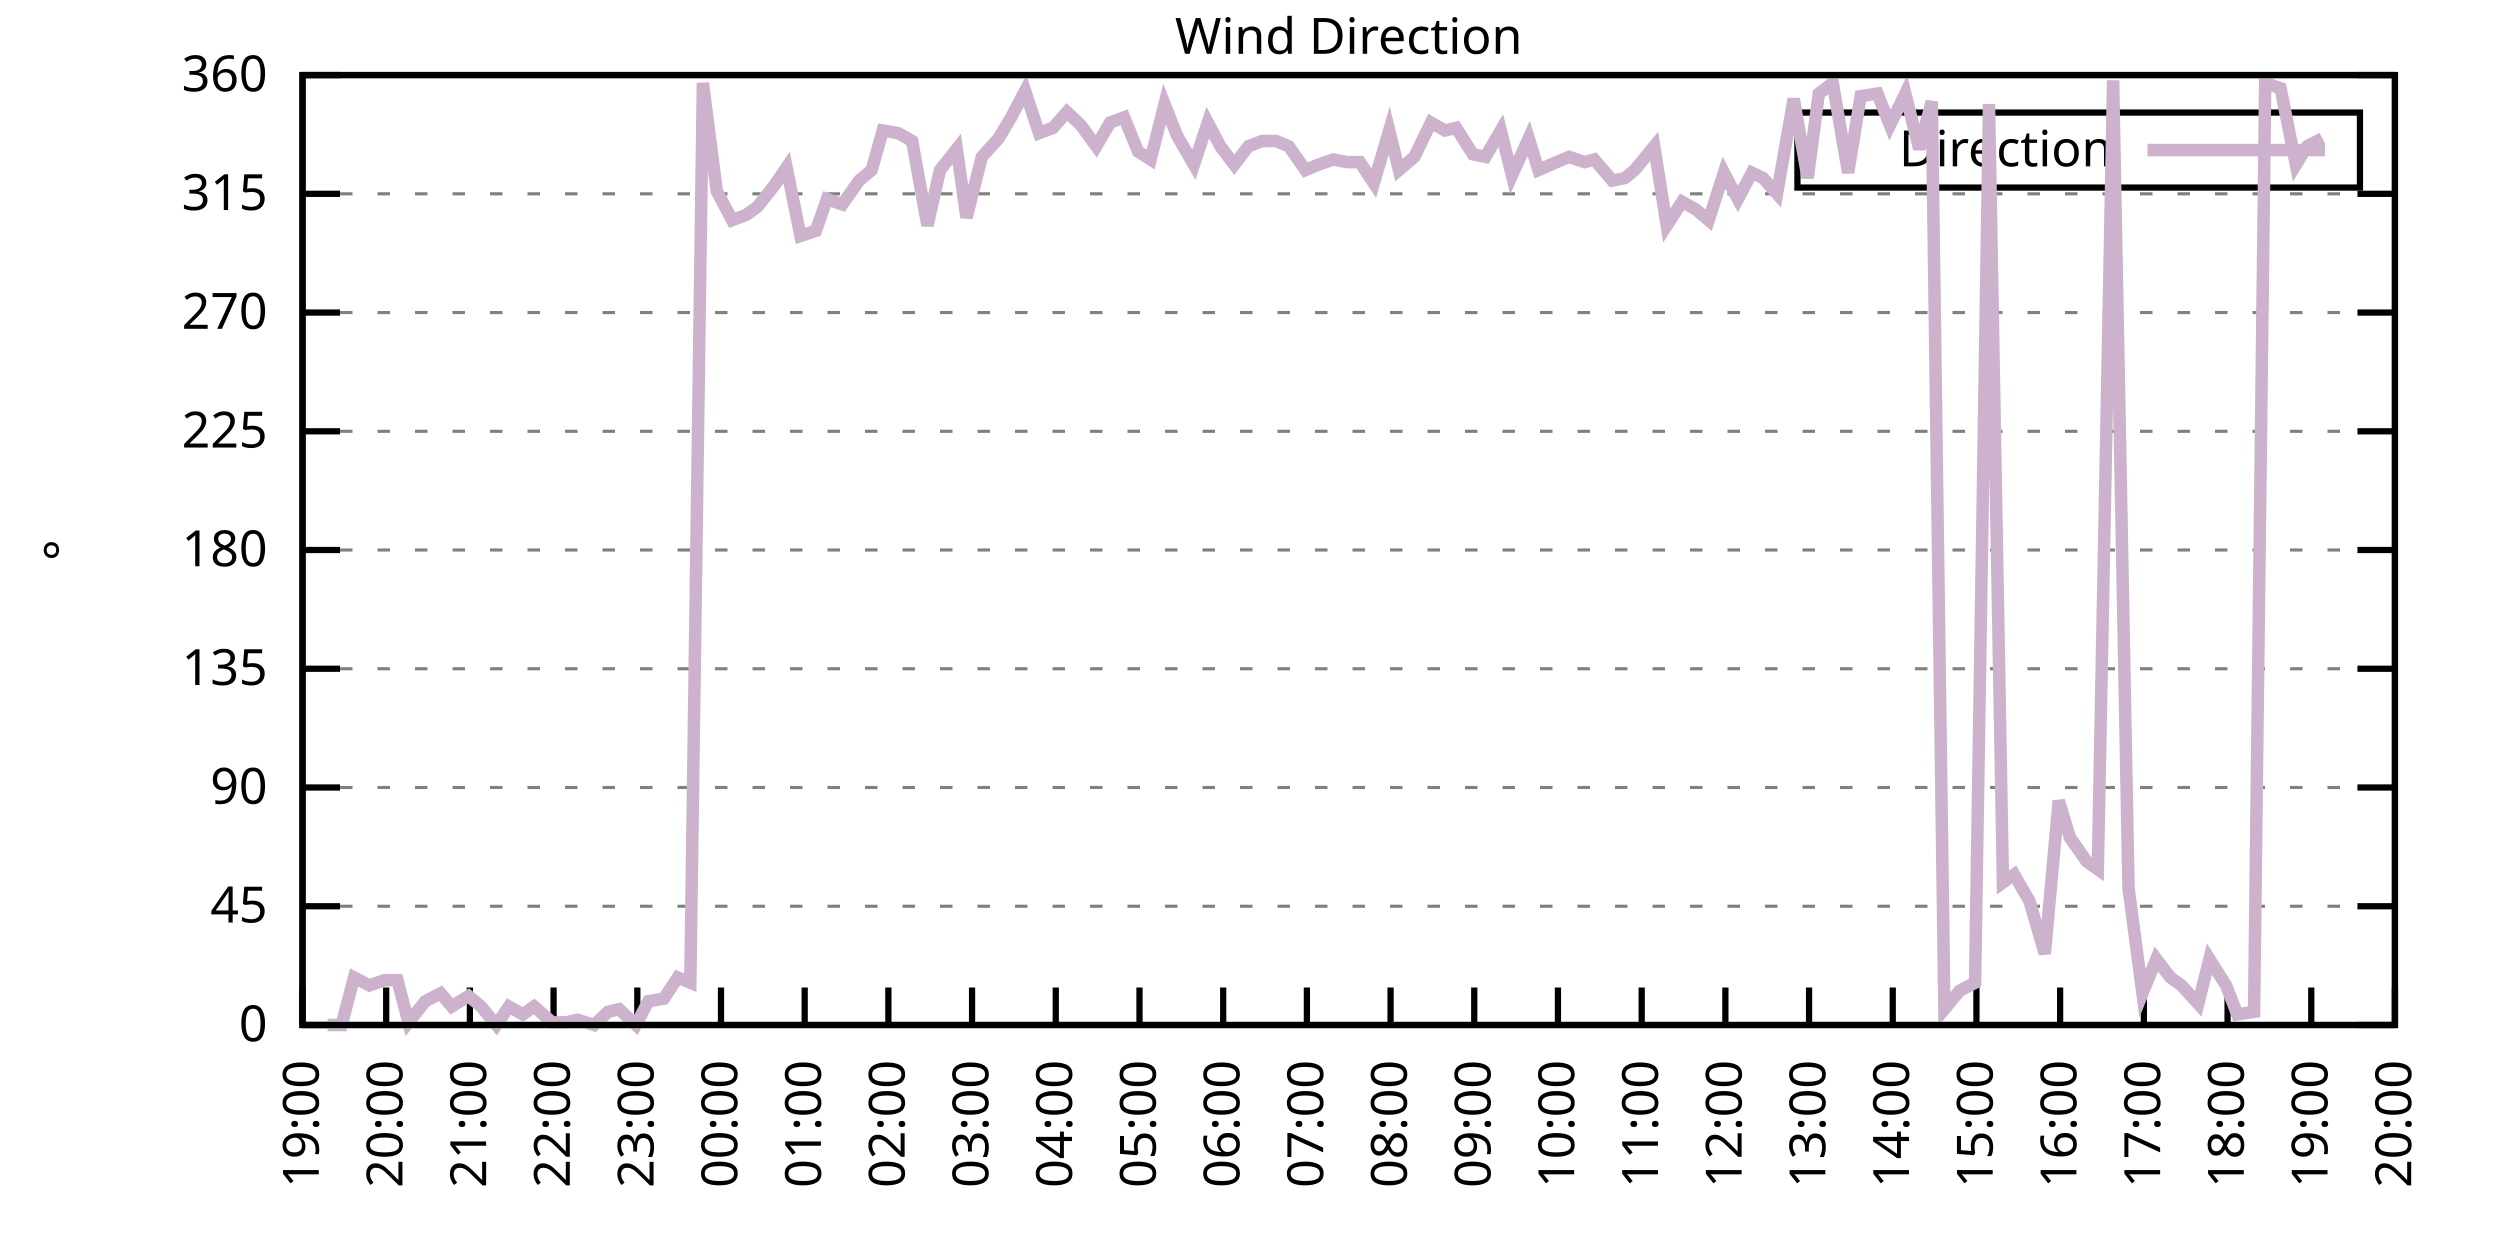
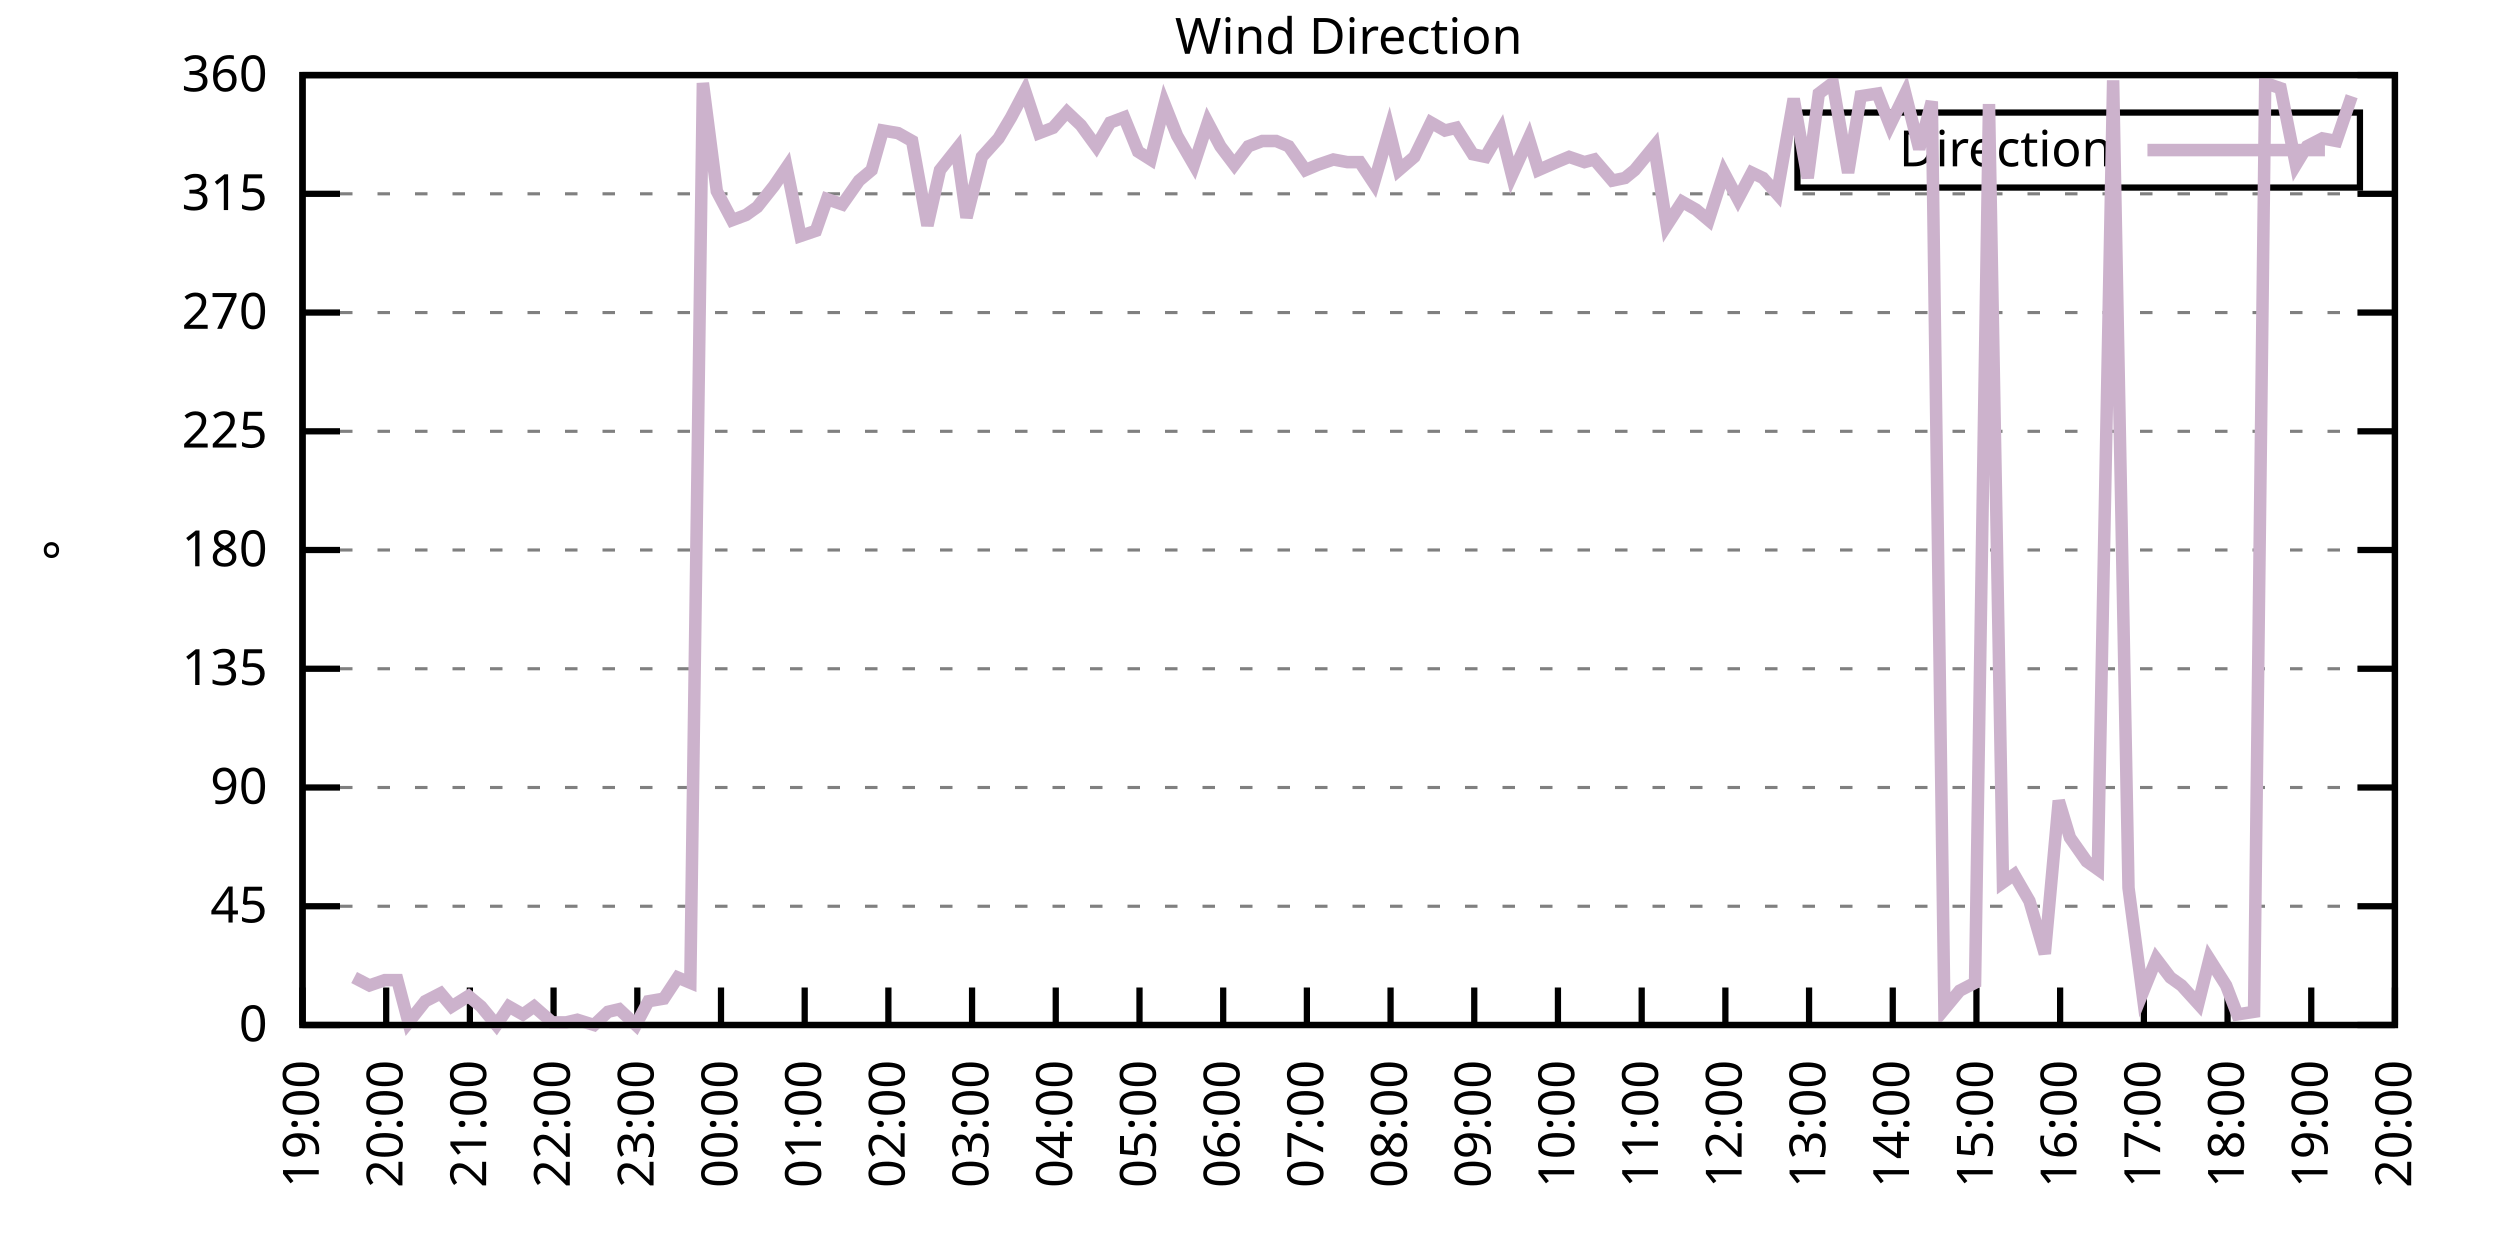
<svg xmlns="http://www.w3.org/2000/svg" xmlns:xlink="http://www.w3.org/1999/xlink" width="400" height="200" viewBox="0 0 400 200">
  <g id="gnuplot_canvas">
    <rect x="0" y="0" width="400" height="200" fill="none" />
    <defs>
      <circle id="gpDot" r="0.5" stroke-width="0.5" stroke="currentColor" />
      <path id="gpPt0" stroke-width="0.333" stroke="currentColor" d="M-1,0 h2 M0,-1 v2" />
      <path id="gpPt1" stroke-width="0.333" stroke="currentColor" d="M-1,-1 L1,1 M1,-1 L-1,1" />
      <path id="gpPt2" stroke-width="0.333" stroke="currentColor" d="M-1,0 L1,0 M0,-1 L0,1 M-1,-1 L1,1 M-1,1 L1,-1" />
      <rect id="gpPt3" stroke-width="0.333" stroke="currentColor" x="-1" y="-1" width="2" height="2" />
      <rect id="gpPt4" stroke-width="0.333" stroke="currentColor" fill="currentColor" x="-1" y="-1" width="2" height="2" />
      <circle id="gpPt5" stroke-width="0.333" stroke="currentColor" cx="0" cy="0" r="1" />
      <use xlink:href="#gpPt5" id="gpPt6" fill="currentColor" stroke="none" />
      <path id="gpPt7" stroke-width="0.333" stroke="currentColor" d="M0,-1.33 L-1.33,0.67 L1.33,0.67 z" />
      <use xlink:href="#gpPt7" id="gpPt8" fill="currentColor" stroke="none" />
      <use xlink:href="#gpPt7" id="gpPt9" stroke="currentColor" transform="rotate(180)" />
      <use xlink:href="#gpPt9" id="gpPt10" fill="currentColor" stroke="none" />
      <use xlink:href="#gpPt3" id="gpPt11" stroke="currentColor" transform="rotate(45)" />
      <use xlink:href="#gpPt11" id="gpPt12" fill="currentColor" stroke="none" />
      <path id="gpPt13" stroke-width="0.333" stroke="currentColor" d="M0,1.330 L1.265,0.411 L0.782,-1.067 L-0.782,-1.076 L-1.265,0.411 z" />
      <use xlink:href="#gpPt13" id="gpPt14" fill="currentColor" stroke="none" />
      <filter id="textbox" filterUnits="objectBoundingBox" x="0" y="0" height="1" width="1">
        <feFlood flood-color="white" flood-opacity="1" result="bgnd" />
        <feComposite in="SourceGraphic" in2="bgnd" operator="atop" />
      </filter>
      <filter id="greybox" filterUnits="objectBoundingBox" x="0" y="0" height="1" width="1">
        <feFlood flood-color="lightgrey" flood-opacity="1" result="grey" />
        <feComposite in="SourceGraphic" in2="grey" operator="atop" />
      </filter>
    </defs>
    <g fill="none" color="white" stroke="currentColor" stroke-width="1.00" stroke-linecap="butt" stroke-linejoin="miter">
</g>
    <g fill="none" color="black" stroke="currentColor" stroke-width="1.00" stroke-linecap="butt" stroke-linejoin="miter">
      <g stroke="none" shape-rendering="crispEdges">
        <polygon fill="rgb(255, 255, 255)" points="48.40,164.00 383.18,164.00 383.18,12.02 48.40,12.02 " />
      </g>
    </g>
    <g fill="none" color="black" stroke="currentColor" stroke-width="1.00" stroke-linecap="butt" stroke-linejoin="miter">
</g>
    <g fill="none" color="black" stroke="black" stroke-width="0.50" stroke-linecap="butt" stroke-linejoin="miter">
</g>
    <g fill="none" color="gray" stroke="currentColor" stroke-width="0.50" stroke-linecap="butt" stroke-linejoin="miter">
      <path stroke="gray" stroke-dasharray="2,4" class="gridline" d="M48.40,164.00 L383.19,164.00  " />
    </g>
    <g fill="none" color="gray" stroke="gray" stroke-width="1.00" stroke-linecap="butt" stroke-linejoin="miter">
</g>
    <g fill="none" color="black" stroke="currentColor" stroke-width="1.00" stroke-linecap="butt" stroke-linejoin="miter">
      <path stroke="black" d="M48.40,164.00 L54.40,164.00 M383.19,164.00 L377.19,164.00  " />
      <g transform="translate(42.80,166.60)" stroke="none" fill="black" font-family="Sans" font-size="8.00" text-anchor="end">
        <text>
          <tspan font-family="Sans"> 0</tspan>
        </text>
      </g>
    </g>
    <g fill="none" color="black" stroke="currentColor" stroke-width="1.00" stroke-linecap="butt" stroke-linejoin="miter">
</g>
    <g fill="none" color="black" stroke="black" stroke-width="0.50" stroke-linecap="butt" stroke-linejoin="miter">
</g>
    <g fill="none" color="gray" stroke="currentColor" stroke-width="0.50" stroke-linecap="butt" stroke-linejoin="miter">
      <path stroke="gray" stroke-dasharray="2,4" class="gridline" d="M48.40,145.00 L383.19,145.00  " />
    </g>
    <g fill="none" color="gray" stroke="gray" stroke-width="1.00" stroke-linecap="butt" stroke-linejoin="miter">
</g>
    <g fill="none" color="black" stroke="currentColor" stroke-width="1.00" stroke-linecap="butt" stroke-linejoin="miter">
      <path stroke="black" d="M48.40,145.00 L54.40,145.00 M383.19,145.00 L377.19,145.00  " />
      <g transform="translate(42.80,147.60)" stroke="none" fill="black" font-family="Sans" font-size="8.00" text-anchor="end">
        <text>
          <tspan font-family="Sans"> 45</tspan>
        </text>
      </g>
    </g>
    <g fill="none" color="black" stroke="currentColor" stroke-width="1.00" stroke-linecap="butt" stroke-linejoin="miter">
</g>
    <g fill="none" color="black" stroke="black" stroke-width="0.50" stroke-linecap="butt" stroke-linejoin="miter">
</g>
    <g fill="none" color="gray" stroke="currentColor" stroke-width="0.50" stroke-linecap="butt" stroke-linejoin="miter">
      <path stroke="gray" stroke-dasharray="2,4" class="gridline" d="M48.40,126.00 L383.19,126.00  " />
    </g>
    <g fill="none" color="gray" stroke="gray" stroke-width="1.00" stroke-linecap="butt" stroke-linejoin="miter">
</g>
    <g fill="none" color="black" stroke="currentColor" stroke-width="1.00" stroke-linecap="butt" stroke-linejoin="miter">
      <path stroke="black" d="M48.40,126.00 L54.40,126.00 M383.19,126.00 L377.19,126.00  " />
      <g transform="translate(42.80,128.60)" stroke="none" fill="black" font-family="Sans" font-size="8.00" text-anchor="end">
        <text>
          <tspan font-family="Sans"> 90</tspan>
        </text>
      </g>
    </g>
    <g fill="none" color="black" stroke="currentColor" stroke-width="1.00" stroke-linecap="butt" stroke-linejoin="miter">
</g>
    <g fill="none" color="black" stroke="black" stroke-width="0.50" stroke-linecap="butt" stroke-linejoin="miter">
</g>
    <g fill="none" color="gray" stroke="currentColor" stroke-width="0.50" stroke-linecap="butt" stroke-linejoin="miter">
      <path stroke="gray" stroke-dasharray="2,4" class="gridline" d="M48.40,107.00 L383.19,107.00  " />
    </g>
    <g fill="none" color="gray" stroke="gray" stroke-width="1.00" stroke-linecap="butt" stroke-linejoin="miter">
</g>
    <g fill="none" color="black" stroke="currentColor" stroke-width="1.00" stroke-linecap="butt" stroke-linejoin="miter">
      <path stroke="black" d="M48.40,107.00 L54.40,107.00 M383.19,107.00 L377.19,107.00  " />
      <g transform="translate(42.80,109.60)" stroke="none" fill="black" font-family="Sans" font-size="8.00" text-anchor="end">
        <text>
          <tspan font-family="Sans"> 135</tspan>
        </text>
      </g>
    </g>
    <g fill="none" color="black" stroke="currentColor" stroke-width="1.00" stroke-linecap="butt" stroke-linejoin="miter">
</g>
    <g fill="none" color="black" stroke="black" stroke-width="0.50" stroke-linecap="butt" stroke-linejoin="miter">
</g>
    <g fill="none" color="gray" stroke="currentColor" stroke-width="0.50" stroke-linecap="butt" stroke-linejoin="miter">
      <path stroke="gray" stroke-dasharray="2,4" class="gridline" d="M48.40,88.00 L383.19,88.00  " />
    </g>
    <g fill="none" color="gray" stroke="gray" stroke-width="1.00" stroke-linecap="butt" stroke-linejoin="miter">
</g>
    <g fill="none" color="black" stroke="currentColor" stroke-width="1.00" stroke-linecap="butt" stroke-linejoin="miter">
      <path stroke="black" d="M48.40,88.00 L54.40,88.00 M383.19,88.00 L377.19,88.00  " />
      <g transform="translate(42.80,90.60)" stroke="none" fill="black" font-family="Sans" font-size="8.00" text-anchor="end">
        <text>
          <tspan font-family="Sans"> 180</tspan>
        </text>
      </g>
    </g>
    <g fill="none" color="black" stroke="currentColor" stroke-width="1.00" stroke-linecap="butt" stroke-linejoin="miter">
</g>
    <g fill="none" color="black" stroke="black" stroke-width="0.50" stroke-linecap="butt" stroke-linejoin="miter">
</g>
    <g fill="none" color="gray" stroke="currentColor" stroke-width="0.50" stroke-linecap="butt" stroke-linejoin="miter">
      <path stroke="gray" stroke-dasharray="2,4" class="gridline" d="M48.40,69.01 L383.19,69.01  " />
    </g>
    <g fill="none" color="gray" stroke="gray" stroke-width="1.00" stroke-linecap="butt" stroke-linejoin="miter">
</g>
    <g fill="none" color="black" stroke="currentColor" stroke-width="1.00" stroke-linecap="butt" stroke-linejoin="miter">
      <path stroke="black" d="M48.40,69.01 L54.40,69.01 M383.19,69.01 L377.19,69.01  " />
      <g transform="translate(42.80,71.61)" stroke="none" fill="black" font-family="Sans" font-size="8.00" text-anchor="end">
        <text>
          <tspan font-family="Sans"> 225</tspan>
        </text>
      </g>
    </g>
    <g fill="none" color="black" stroke="currentColor" stroke-width="1.00" stroke-linecap="butt" stroke-linejoin="miter">
</g>
    <g fill="none" color="black" stroke="black" stroke-width="0.50" stroke-linecap="butt" stroke-linejoin="miter">
</g>
    <g fill="none" color="gray" stroke="currentColor" stroke-width="0.50" stroke-linecap="butt" stroke-linejoin="miter">
      <path stroke="gray" stroke-dasharray="2,4" class="gridline" d="M48.40,50.01 L383.19,50.01  " />
    </g>
    <g fill="none" color="gray" stroke="gray" stroke-width="1.00" stroke-linecap="butt" stroke-linejoin="miter">
</g>
    <g fill="none" color="black" stroke="currentColor" stroke-width="1.00" stroke-linecap="butt" stroke-linejoin="miter">
      <path stroke="black" d="M48.40,50.01 L54.40,50.01 M383.19,50.01 L377.19,50.01  " />
      <g transform="translate(42.80,52.61)" stroke="none" fill="black" font-family="Sans" font-size="8.00" text-anchor="end">
        <text>
          <tspan font-family="Sans"> 270</tspan>
        </text>
      </g>
    </g>
    <g fill="none" color="black" stroke="currentColor" stroke-width="1.00" stroke-linecap="butt" stroke-linejoin="miter">
</g>
    <g fill="none" color="black" stroke="black" stroke-width="0.50" stroke-linecap="butt" stroke-linejoin="miter">
</g>
    <g fill="none" color="gray" stroke="currentColor" stroke-width="0.50" stroke-linecap="butt" stroke-linejoin="miter">
      <path stroke="gray" stroke-dasharray="2,4" class="gridline" d="M48.40,31.01 L383.19,31.01  " />
    </g>
    <g fill="none" color="gray" stroke="gray" stroke-width="1.00" stroke-linecap="butt" stroke-linejoin="miter">
</g>
    <g fill="none" color="black" stroke="currentColor" stroke-width="1.00" stroke-linecap="butt" stroke-linejoin="miter">
      <path stroke="black" d="M48.40,31.01 L54.40,31.01 M383.19,31.01 L377.19,31.01  " />
      <g transform="translate(42.80,33.61)" stroke="none" fill="black" font-family="Sans" font-size="8.00" text-anchor="end">
        <text>
          <tspan font-family="Sans"> 315</tspan>
        </text>
      </g>
    </g>
    <g fill="none" color="black" stroke="currentColor" stroke-width="1.00" stroke-linecap="butt" stroke-linejoin="miter">
</g>
    <g fill="none" color="black" stroke="black" stroke-width="0.50" stroke-linecap="butt" stroke-linejoin="miter">
</g>
    <g fill="none" color="gray" stroke="currentColor" stroke-width="0.50" stroke-linecap="butt" stroke-linejoin="miter">
      <path stroke="gray" stroke-dasharray="2,4" class="gridline" d="M48.40,12.01 L383.19,12.01  " />
    </g>
    <g fill="none" color="gray" stroke="gray" stroke-width="1.00" stroke-linecap="butt" stroke-linejoin="miter">
</g>
    <g fill="none" color="black" stroke="currentColor" stroke-width="1.00" stroke-linecap="butt" stroke-linejoin="miter">
      <path stroke="black" d="M48.40,12.01 L54.40,12.01 M383.19,12.01 L377.19,12.01  " />
      <g transform="translate(42.80,14.61)" stroke="none" fill="black" font-family="Sans" font-size="8.00" text-anchor="end">
        <text>
          <tspan font-family="Sans"> 360</tspan>
        </text>
      </g>
    </g>
    <g fill="none" color="black" stroke="currentColor" stroke-width="1.00" stroke-linecap="butt" stroke-linejoin="miter">
      <path stroke="black" d="M48.40,164.00 L48.40,158.00  " />
      <g transform="translate(51.00,169.60) rotate(270.00)" stroke="none" fill="black" font-family="Sans" font-size="8.00" text-anchor="end">
        <text>
          <tspan font-family="Sans">19:00</tspan>
        </text>
      </g>
    </g>
    <g fill="none" color="black" stroke="currentColor" stroke-width="1.00" stroke-linecap="butt" stroke-linejoin="miter">
      <path stroke="black" d="M61.79,164.00 L61.79,158.00  " />
      <g transform="translate(64.39,169.60) rotate(270.00)" stroke="none" fill="black" font-family="Sans" font-size="8.00" text-anchor="end">
        <text>
          <tspan font-family="Sans">20:00</tspan>
        </text>
      </g>
    </g>
    <g fill="none" color="black" stroke="currentColor" stroke-width="1.00" stroke-linecap="butt" stroke-linejoin="miter">
      <path stroke="black" d="M75.18,164.00 L75.18,158.00  " />
      <g transform="translate(77.78,169.60) rotate(270.00)" stroke="none" fill="black" font-family="Sans" font-size="8.00" text-anchor="end">
        <text>
          <tspan font-family="Sans">21:00</tspan>
        </text>
      </g>
    </g>
    <g fill="none" color="black" stroke="currentColor" stroke-width="1.00" stroke-linecap="butt" stroke-linejoin="miter">
      <path stroke="black" d="M88.57,164.00 L88.57,158.00  " />
      <g transform="translate(91.17,169.60) rotate(270.00)" stroke="none" fill="black" font-family="Sans" font-size="8.00" text-anchor="end">
        <text>
          <tspan font-family="Sans">22:00</tspan>
        </text>
      </g>
    </g>
    <g fill="none" color="black" stroke="currentColor" stroke-width="1.00" stroke-linecap="butt" stroke-linejoin="miter">
      <path stroke="black" d="M101.97,164.00 L101.97,158.00  " />
      <g transform="translate(104.57,169.60) rotate(270.00)" stroke="none" fill="black" font-family="Sans" font-size="8.00" text-anchor="end">
        <text>
          <tspan font-family="Sans">23:00</tspan>
        </text>
      </g>
    </g>
    <g fill="none" color="black" stroke="currentColor" stroke-width="1.00" stroke-linecap="butt" stroke-linejoin="miter">
      <path stroke="black" d="M115.36,164.00 L115.36,158.00  " />
      <g transform="translate(117.96,169.60) rotate(270.00)" stroke="none" fill="black" font-family="Sans" font-size="8.00" text-anchor="end">
        <text>
          <tspan font-family="Sans">00:00</tspan>
        </text>
      </g>
    </g>
    <g fill="none" color="black" stroke="currentColor" stroke-width="1.00" stroke-linecap="butt" stroke-linejoin="miter">
      <path stroke="black" d="M128.75,164.00 L128.75,158.00  " />
      <g transform="translate(131.35,169.60) rotate(270.00)" stroke="none" fill="black" font-family="Sans" font-size="8.00" text-anchor="end">
        <text>
          <tspan font-family="Sans">01:00</tspan>
        </text>
      </g>
    </g>
    <g fill="none" color="black" stroke="currentColor" stroke-width="1.00" stroke-linecap="butt" stroke-linejoin="miter">
      <path stroke="black" d="M142.14,164.00 L142.14,158.00  " />
      <g transform="translate(144.74,169.60) rotate(270.00)" stroke="none" fill="black" font-family="Sans" font-size="8.00" text-anchor="end">
        <text>
          <tspan font-family="Sans">02:00</tspan>
        </text>
      </g>
    </g>
    <g fill="none" color="black" stroke="currentColor" stroke-width="1.00" stroke-linecap="butt" stroke-linejoin="miter">
      <path stroke="black" d="M155.53,164.00 L155.53,158.00  " />
      <g transform="translate(158.13,169.60) rotate(270.00)" stroke="none" fill="black" font-family="Sans" font-size="8.00" text-anchor="end">
        <text>
          <tspan font-family="Sans">03:00</tspan>
        </text>
      </g>
    </g>
    <g fill="none" color="black" stroke="currentColor" stroke-width="1.00" stroke-linecap="butt" stroke-linejoin="miter">
      <path stroke="black" d="M168.92,164.00 L168.92,158.00  " />
      <g transform="translate(171.52,169.60) rotate(270.00)" stroke="none" fill="black" font-family="Sans" font-size="8.00" text-anchor="end">
        <text>
          <tspan font-family="Sans">04:00</tspan>
        </text>
      </g>
    </g>
    <g fill="none" color="black" stroke="currentColor" stroke-width="1.00" stroke-linecap="butt" stroke-linejoin="miter">
      <path stroke="black" d="M182.32,164.00 L182.32,158.00  " />
      <g transform="translate(184.92,169.60) rotate(270.00)" stroke="none" fill="black" font-family="Sans" font-size="8.00" text-anchor="end">
        <text>
          <tspan font-family="Sans">05:00</tspan>
        </text>
      </g>
    </g>
    <g fill="none" color="black" stroke="currentColor" stroke-width="1.00" stroke-linecap="butt" stroke-linejoin="miter">
      <path stroke="black" d="M195.71,164.00 L195.71,158.00  " />
      <g transform="translate(198.31,169.60) rotate(270.00)" stroke="none" fill="black" font-family="Sans" font-size="8.00" text-anchor="end">
        <text>
          <tspan font-family="Sans">06:00</tspan>
        </text>
      </g>
    </g>
    <g fill="none" color="black" stroke="currentColor" stroke-width="1.00" stroke-linecap="butt" stroke-linejoin="miter">
      <path stroke="black" d="M209.10,164.00 L209.10,158.00  " />
      <g transform="translate(211.70,169.60) rotate(270.00)" stroke="none" fill="black" font-family="Sans" font-size="8.00" text-anchor="end">
        <text>
          <tspan font-family="Sans">07:00</tspan>
        </text>
      </g>
    </g>
    <g fill="none" color="black" stroke="currentColor" stroke-width="1.00" stroke-linecap="butt" stroke-linejoin="miter">
      <path stroke="black" d="M222.49,164.00 L222.49,158.00  " />
      <g transform="translate(225.09,169.60) rotate(270.00)" stroke="none" fill="black" font-family="Sans" font-size="8.00" text-anchor="end">
        <text>
          <tspan font-family="Sans">08:00</tspan>
        </text>
      </g>
    </g>
    <g fill="none" color="black" stroke="currentColor" stroke-width="1.00" stroke-linecap="butt" stroke-linejoin="miter">
      <path stroke="black" d="M235.88,164.00 L235.88,158.00  " />
      <g transform="translate(238.48,169.60) rotate(270.00)" stroke="none" fill="black" font-family="Sans" font-size="8.00" text-anchor="end">
        <text>
          <tspan font-family="Sans">09:00</tspan>
        </text>
      </g>
    </g>
    <g fill="none" color="black" stroke="currentColor" stroke-width="1.00" stroke-linecap="butt" stroke-linejoin="miter">
      <path stroke="black" d="M249.27,164.00 L249.27,158.00  " />
      <g transform="translate(251.87,169.60) rotate(270.00)" stroke="none" fill="black" font-family="Sans" font-size="8.00" text-anchor="end">
        <text>
          <tspan font-family="Sans">10:00</tspan>
        </text>
      </g>
    </g>
    <g fill="none" color="black" stroke="currentColor" stroke-width="1.00" stroke-linecap="butt" stroke-linejoin="miter">
      <path stroke="black" d="M262.67,164.00 L262.67,158.00  " />
      <g transform="translate(265.27,169.60) rotate(270.00)" stroke="none" fill="black" font-family="Sans" font-size="8.00" text-anchor="end">
        <text>
          <tspan font-family="Sans">11:00</tspan>
        </text>
      </g>
    </g>
    <g fill="none" color="black" stroke="currentColor" stroke-width="1.00" stroke-linecap="butt" stroke-linejoin="miter">
      <path stroke="black" d="M276.06,164.00 L276.06,158.00  " />
      <g transform="translate(278.66,169.60) rotate(270.00)" stroke="none" fill="black" font-family="Sans" font-size="8.00" text-anchor="end">
        <text>
          <tspan font-family="Sans">12:00</tspan>
        </text>
      </g>
    </g>
    <g fill="none" color="black" stroke="currentColor" stroke-width="1.00" stroke-linecap="butt" stroke-linejoin="miter">
      <path stroke="black" d="M289.45,164.00 L289.45,158.00  " />
      <g transform="translate(292.05,169.60) rotate(270.00)" stroke="none" fill="black" font-family="Sans" font-size="8.00" text-anchor="end">
        <text>
          <tspan font-family="Sans">13:00</tspan>
        </text>
      </g>
    </g>
    <g fill="none" color="black" stroke="currentColor" stroke-width="1.00" stroke-linecap="butt" stroke-linejoin="miter">
      <path stroke="black" d="M302.84,164.00 L302.84,158.00  " />
      <g transform="translate(305.44,169.60) rotate(270.00)" stroke="none" fill="black" font-family="Sans" font-size="8.00" text-anchor="end">
        <text>
          <tspan font-family="Sans">14:00</tspan>
        </text>
      </g>
    </g>
    <g fill="none" color="black" stroke="currentColor" stroke-width="1.00" stroke-linecap="butt" stroke-linejoin="miter">
      <path stroke="black" d="M316.23,164.00 L316.23,158.00  " />
      <g transform="translate(318.83,169.60) rotate(270.00)" stroke="none" fill="black" font-family="Sans" font-size="8.00" text-anchor="end">
        <text>
          <tspan font-family="Sans">15:00</tspan>
        </text>
      </g>
    </g>
    <g fill="none" color="black" stroke="currentColor" stroke-width="1.00" stroke-linecap="butt" stroke-linejoin="miter">
      <path stroke="black" d="M329.62,164.00 L329.62,158.00  " />
      <g transform="translate(332.22,169.60) rotate(270.00)" stroke="none" fill="black" font-family="Sans" font-size="8.00" text-anchor="end">
        <text>
          <tspan font-family="Sans">16:00</tspan>
        </text>
      </g>
    </g>
    <g fill="none" color="black" stroke="currentColor" stroke-width="1.00" stroke-linecap="butt" stroke-linejoin="miter">
      <path stroke="black" d="M343.02,164.00 L343.02,158.00  " />
      <g transform="translate(345.62,169.60) rotate(270.00)" stroke="none" fill="black" font-family="Sans" font-size="8.00" text-anchor="end">
        <text>
          <tspan font-family="Sans">17:00</tspan>
        </text>
      </g>
    </g>
    <g fill="none" color="black" stroke="currentColor" stroke-width="1.00" stroke-linecap="butt" stroke-linejoin="miter">
      <path stroke="black" d="M356.41,164.00 L356.41,158.00  " />
      <g transform="translate(359.01,169.60) rotate(270.00)" stroke="none" fill="black" font-family="Sans" font-size="8.00" text-anchor="end">
        <text>
          <tspan font-family="Sans">18:00</tspan>
        </text>
      </g>
    </g>
    <g fill="none" color="black" stroke="currentColor" stroke-width="1.00" stroke-linecap="butt" stroke-linejoin="miter">
      <path stroke="black" d="M369.80,164.00 L369.80,158.00  " />
      <g transform="translate(372.40,169.60) rotate(270.00)" stroke="none" fill="black" font-family="Sans" font-size="8.00" text-anchor="end">
        <text>
          <tspan font-family="Sans">19:00</tspan>
        </text>
      </g>
    </g>
    <g fill="none" color="black" stroke="currentColor" stroke-width="1.00" stroke-linecap="butt" stroke-linejoin="miter">
      <path stroke="black" d="M383.19,164.00 L383.19,158.00  " />
      <g transform="translate(385.79,169.60) rotate(270.00)" stroke="none" fill="black" font-family="Sans" font-size="8.00" text-anchor="end">
        <text>
          <tspan font-family="Sans">20:00</tspan>
        </text>
      </g>
    </g>
    <g fill="none" color="black" stroke="currentColor" stroke-width="1.00" stroke-linecap="butt" stroke-linejoin="miter">
</g>
    <g fill="none" color="black" stroke="currentColor" stroke-width="1.00" stroke-linecap="butt" stroke-linejoin="miter">
      <path stroke="black" d="M48.40,12.01 L48.40,164.00 L383.19,164.00 L383.19,12.01 L48.40,12.01 Z  " />
    </g>
    <g fill="none" color="black" stroke="currentColor" stroke-width="1.00" stroke-linecap="butt" stroke-linejoin="miter">
</g>
    <g fill="none" color="black" stroke="currentColor" stroke-width="1.00" stroke-linecap="butt" stroke-linejoin="miter">
      <path stroke="black" d="M287.59,30.01 L287.59,18.01 L377.59,18.01 L377.59,30.01 L287.59,30.01 Z  " />
    </g>
    <g id="Wind_direction_plot_1">
      <g fill="none" color="white" stroke="black" stroke-width="2.00" stroke-linecap="butt" stroke-linejoin="miter">
</g>
      <g fill="none" color="black" stroke="currentColor" stroke-width="2.00" stroke-linecap="butt" stroke-linejoin="miter">
        <g transform="translate(337.99,26.61)" stroke="none" fill="black" font-family="Sans" font-size="8.00" text-anchor="end">
          <text>
            <tspan font-family="Sans">Direction</tspan>
          </text>
        </g>
      </g>
      <g fill="none" color="black" stroke="currentColor" stroke-width="2.00" stroke-linecap="butt" stroke-linejoin="miter">
-         <path stroke="rgb(204, 178, 204)" d="M343.59,24.01 L371.99,24.01 M52.42,164.00 L54.65,164.00 L56.66,156.40 L59.11,157.67 L61.57,156.82 L63.58,156.82   L65.36,163.58 L68.04,160.20 L70.50,158.93 L72.28,161.04 L74.96,159.36 L76.97,161.04 L79.42,164.00 L81.43,161.04   L83.66,162.31 L85.45,161.04 L88.35,163.58 L90.58,163.58 L92.37,163.16 L95.05,164.00 L97.28,161.89 L99.06,161.47   L101.74,164.00 L103.75,160.20 L106.21,159.78 L108.44,156.40 L110.45,157.24 L112.46,13.28 L114.69,30.59 L117.14,35.23   L119.38,34.39 L121.16,33.12 L123.84,29.74 L125.85,26.79 L128.08,37.76 L130.54,36.92 L132.32,31.85 L134.78,32.70   L137.45,28.90 L139.46,27.21 L141.25,20.88 L143.70,21.30 L145.94,22.56 L148.39,36.08 L150.40,27.21 L153.08,23.83   L154.64,34.81 L157.10,25.10 L159.77,22.14 L161.78,18.77 L164.01,14.54 L166.25,21.30 L168.48,20.45 L170.71,17.92   L172.94,20.03 L175.40,23.41 L177.63,19.61 L179.86,18.77 L182.09,24.25 L184.10,25.52 L186.33,16.65 L188.34,21.72   L191.02,26.36 L193.25,19.61 L195.26,23.41 L197.49,26.36 L199.73,23.41 L201.96,22.56 L204.19,22.56 L206.20,23.41   L208.88,27.21 L210.88,26.36 L213.34,25.52 L215.57,25.94 L217.58,25.94 L219.81,29.32 L222.27,20.88 L223.83,27.21   L226.29,25.10 L228.96,19.61 L231.20,20.88 L232.98,20.45 L235.66,24.68 L237.67,25.10 L240.12,20.88 L241.91,28.05   L244.59,22.14 L246.15,27.21 L249.05,25.94 L251.06,25.10 L253.51,25.94 L255.08,25.52 L257.98,28.90 L259.99,28.48   L261.55,27.21 L264.67,23.41 L266.68,36.08 L269.14,32.28 L271.37,33.54 L273.38,35.23 L275.83,27.63 L278.07,31.85   L280.30,27.63 L282.08,28.48 L284.32,31.01 L286.99,15.81 L289.23,28.48 L291.01,14.97 L293.24,13.28 L295.70,27.63   L297.71,15.39 L300.39,14.97 L302.39,20.03 L304.85,14.97 L307.08,23.83 L309.09,16.23 L311.10,161.47 L313.55,158.51   L316.01,157.24 L318.24,16.65 L320.47,141.20 L322.26,139.93 L324.71,144.16 L327.17,152.60 L329.40,128.11 L331.19,134.02   L333.86,137.82 L335.65,139.09 L338.10,12.85 L340.56,142.05 L342.79,158.93 L345.02,153.45 L347.26,156.40 L349.04,157.67   L351.72,160.62 L353.51,153.45 L356.18,157.67 L357.97,162.31 L360.65,161.89 L362.43,13.28 L364.89,14.12 L367.34,26.36   L369.13,23.41 L371.58,22.14  " />
+         <path stroke="rgb(204, 178, 204)" d="M343.59,24.01 L371.99,24.01 M56.66,156.40 L59.11,157.67 L61.57,156.82 L63.58,156.82 L65.36,163.58 L68.04,160.20   L70.50,158.93 L72.28,161.04 L74.96,159.36 L76.97,161.04 L79.42,164.00 L81.43,161.04 L83.66,162.31 L85.45,161.04   L88.35,163.58 L90.58,163.58 L92.37,163.16 L95.05,164.00 L97.28,161.89 L99.06,161.47 L101.74,164.00 L103.75,160.20   L106.21,159.78 L108.44,156.40 L110.45,157.24 L112.46,13.28 L114.69,30.59 L117.14,35.23 L119.38,34.39 L121.16,33.12   L123.84,29.74 L125.85,26.79 L128.08,37.76 L130.54,36.92 L132.32,31.85 L134.78,32.70 L137.45,28.90 L139.46,27.21   L141.25,20.88 L143.70,21.30 L145.94,22.56 L148.39,36.08 L150.40,27.21 L153.08,23.83 L154.64,34.81 L157.10,25.10   L159.77,22.14 L161.78,18.77 L164.01,14.54 L166.25,21.30 L168.48,20.45 L170.71,17.92 L172.94,20.03 L175.40,23.41   L177.63,19.61 L179.86,18.77 L182.09,24.25 L184.10,25.52 L186.33,16.65 L188.34,21.72 L191.02,26.36 L193.25,19.61   L195.26,23.41 L197.49,26.36 L199.73,23.41 L201.96,22.56 L204.19,22.56 L206.20,23.41 L208.88,27.21 L210.88,26.36   L213.34,25.52 L215.57,25.94 L217.58,25.94 L219.81,29.32 L222.27,20.88 L223.83,27.21 L226.29,25.10 L228.96,19.61   L231.20,20.88 L232.98,20.45 L235.66,24.68 L237.67,25.10 L240.12,20.88 L241.91,28.05 L244.59,22.14 L246.15,27.21   L249.05,25.94 L251.06,25.10 L253.51,25.94 L255.08,25.52 L257.98,28.90 L259.99,28.48 L261.55,27.21 L264.67,23.41   L266.68,36.08 L269.14,32.28 L271.37,33.54 L273.38,35.23 L275.83,27.63 L278.07,31.85 L280.30,27.63 L282.08,28.48   L284.32,31.01 L286.99,15.81 L289.23,28.48 L291.01,14.97 L293.24,13.28 L295.70,27.63 L297.71,15.39 L300.39,14.97   L302.39,20.03 L304.85,14.97 L307.08,23.83 L309.09,16.23 L311.10,161.47 L313.55,158.51 L316.01,157.24 L318.24,16.65   L320.47,141.20 L322.26,139.93 L324.71,144.16 L327.17,152.60 L329.40,128.11 L331.19,134.02 L333.86,137.82 L335.65,139.09   L338.10,12.85 L340.56,142.05 L342.79,158.93 L345.02,153.45 L347.26,156.40 L349.04,157.67 L351.72,160.62 L353.51,153.45   L356.18,157.67 L357.97,162.31 L360.65,161.89 L362.43,13.28 L364.89,14.12 L367.34,26.36 L369.13,23.41 L371.58,22.14   L373.82,22.56 L376.27,15.39  " />
      </g>
    </g>
    <g fill="none" color="black" stroke="currentColor" stroke-width="2.00" stroke-linecap="butt" stroke-linejoin="miter">
</g>
    <g fill="none" color="black" stroke="black" stroke-width="1.00" stroke-linecap="butt" stroke-linejoin="miter">
</g>
    <g fill="none" color="black" stroke="currentColor" stroke-width="1.00" stroke-linecap="butt" stroke-linejoin="miter">
      <path stroke="black" d="M48.40,12.01 L48.40,164.00 L383.19,164.00 L383.19,12.01 L48.40,12.01 Z  " />
      <g transform="translate(12.80,88.01) rotate(270.00)" stroke="none" fill="black" font-family="Sans" font-size="8.00" text-anchor="middle">
        <text>
          <tspan font-family="Sans">°</tspan>
        </text>
      </g>
    </g>
    <g fill="none" color="black" stroke="currentColor" stroke-width="1.00" stroke-linecap="butt" stroke-linejoin="miter">
</g>
    <g fill="none" color="black" stroke="currentColor" stroke-width="1.00" stroke-linecap="butt" stroke-linejoin="miter">
      <g transform="translate(215.79,8.61)" stroke="none" fill="black" font-family="Sans" font-size="8.00" text-anchor="middle">
        <text>
          <tspan font-family="Sans">Wind Direction</tspan>
        </text>
      </g>
    </g>
    <g fill="none" color="black" stroke="currentColor" stroke-width="1.00" stroke-linecap="butt" stroke-linejoin="miter">
</g>
  </g>
</svg>
